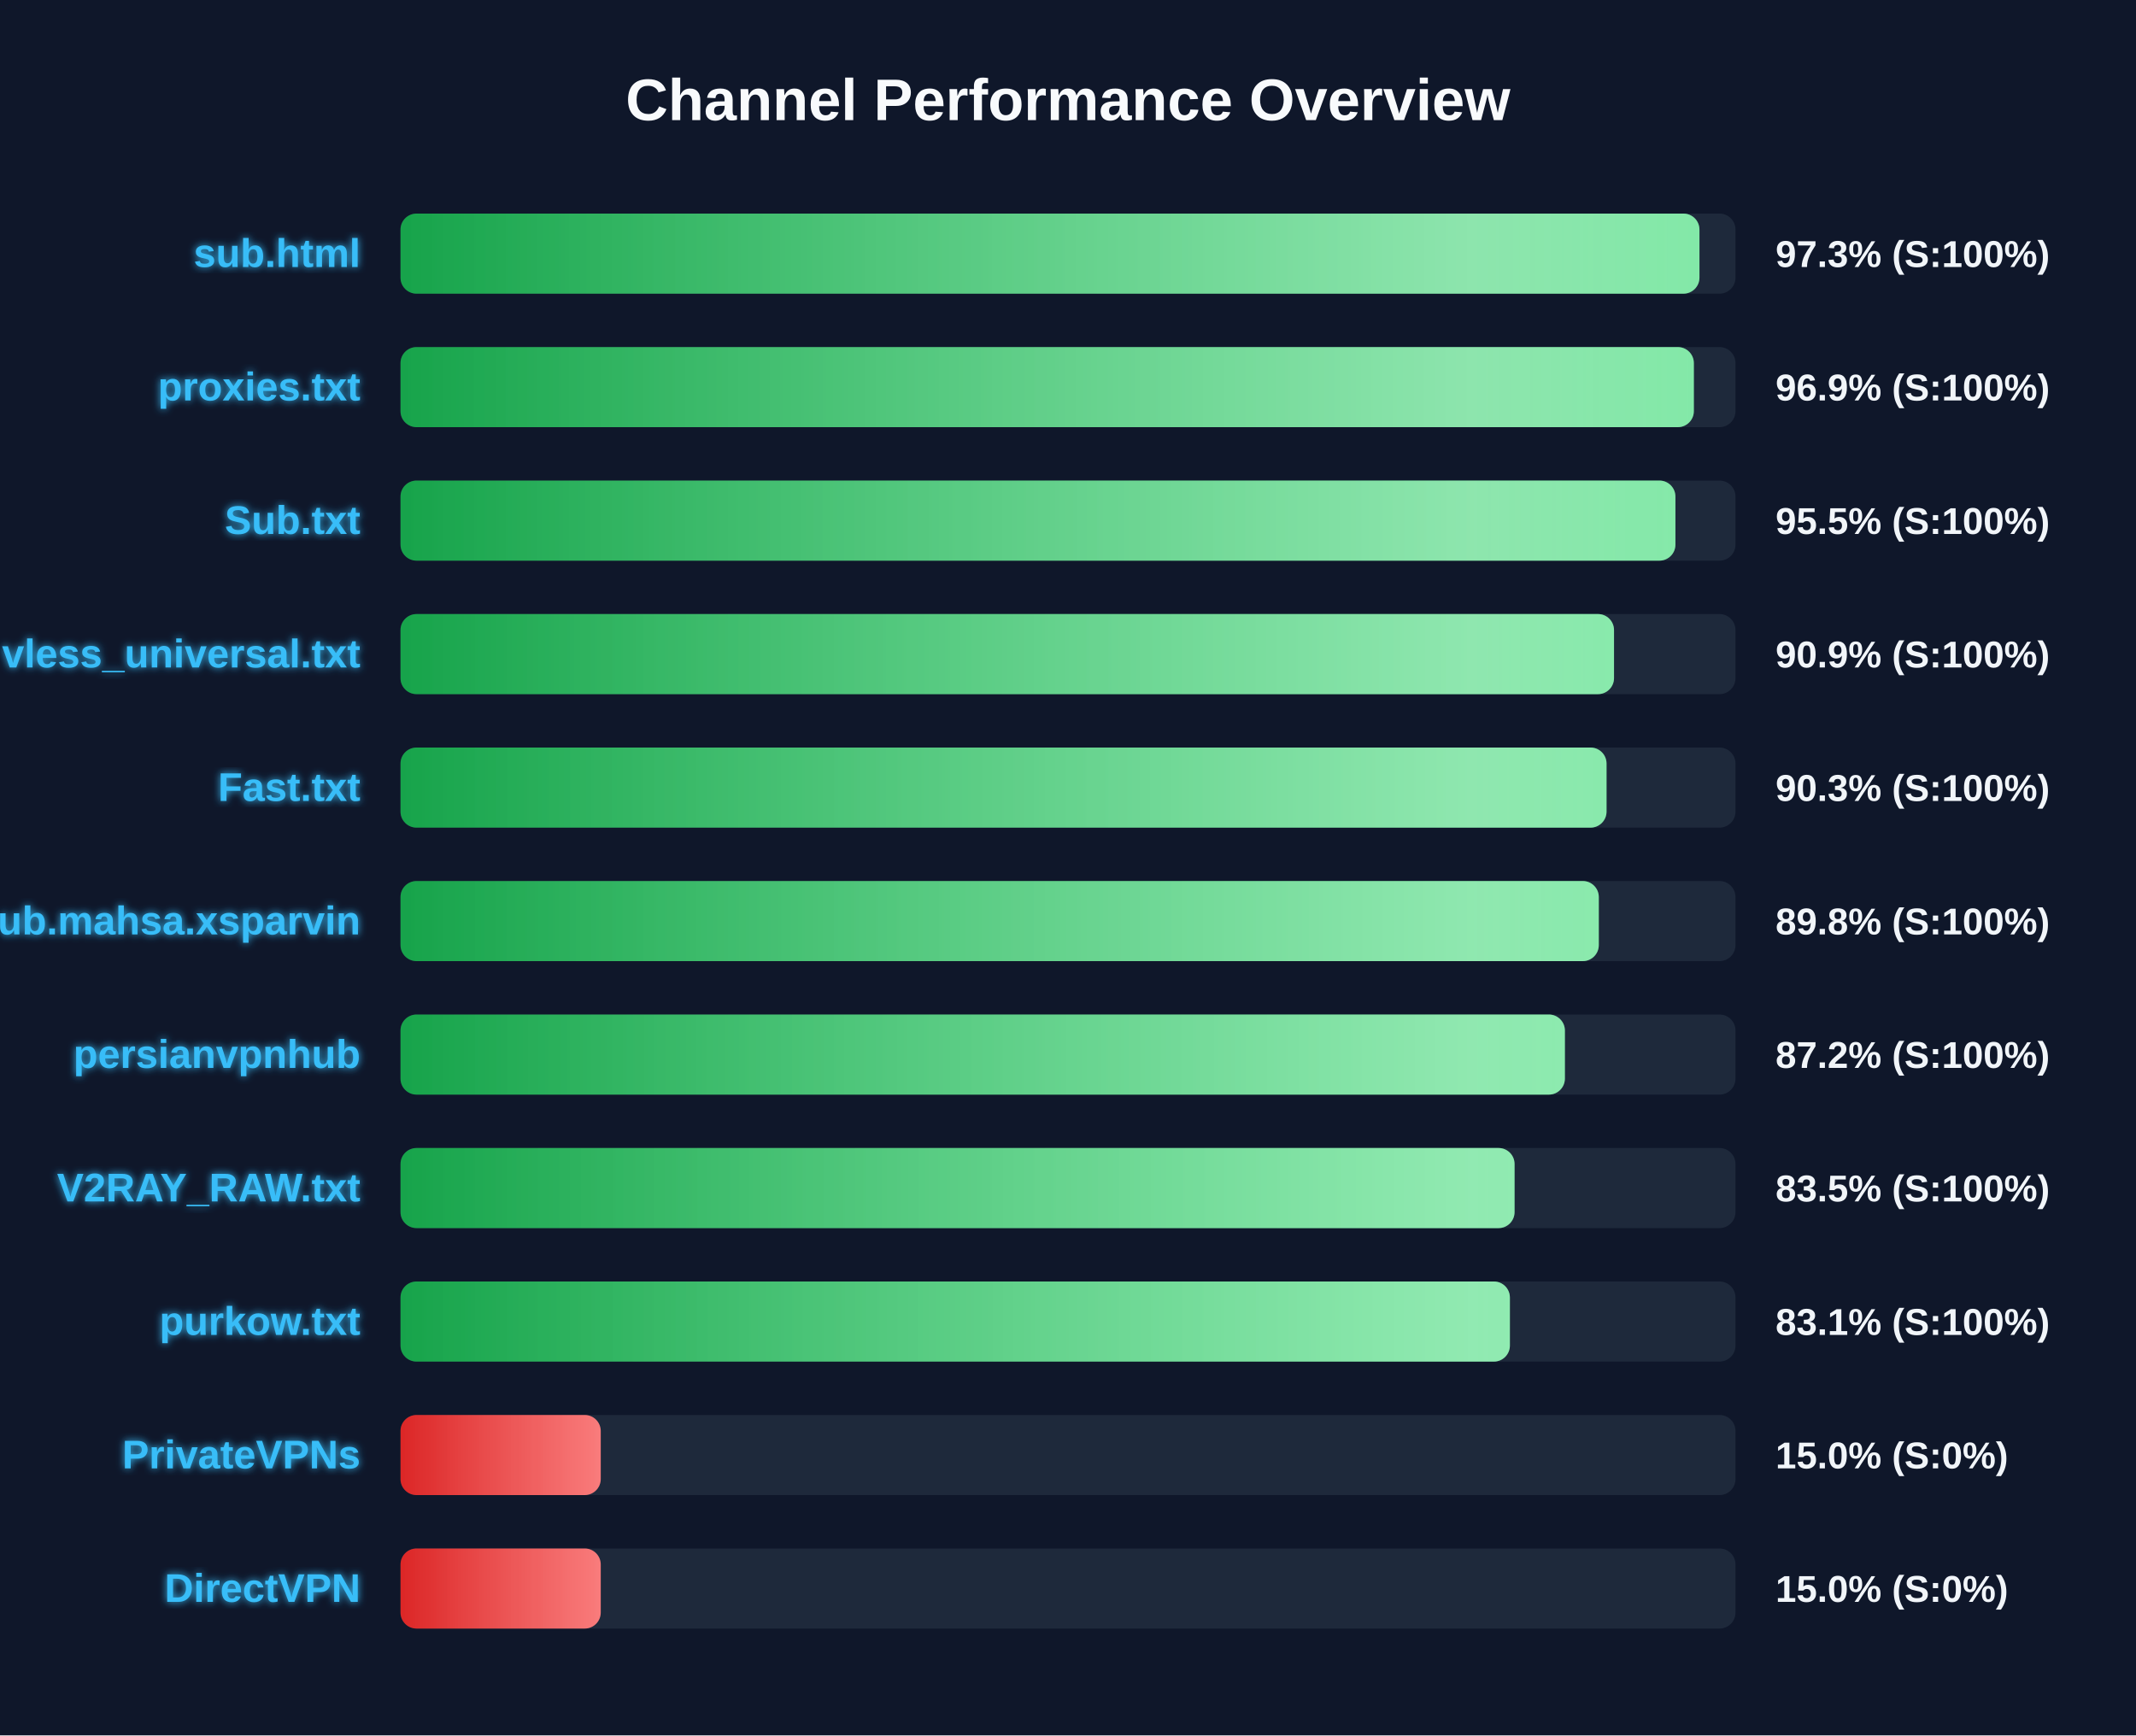
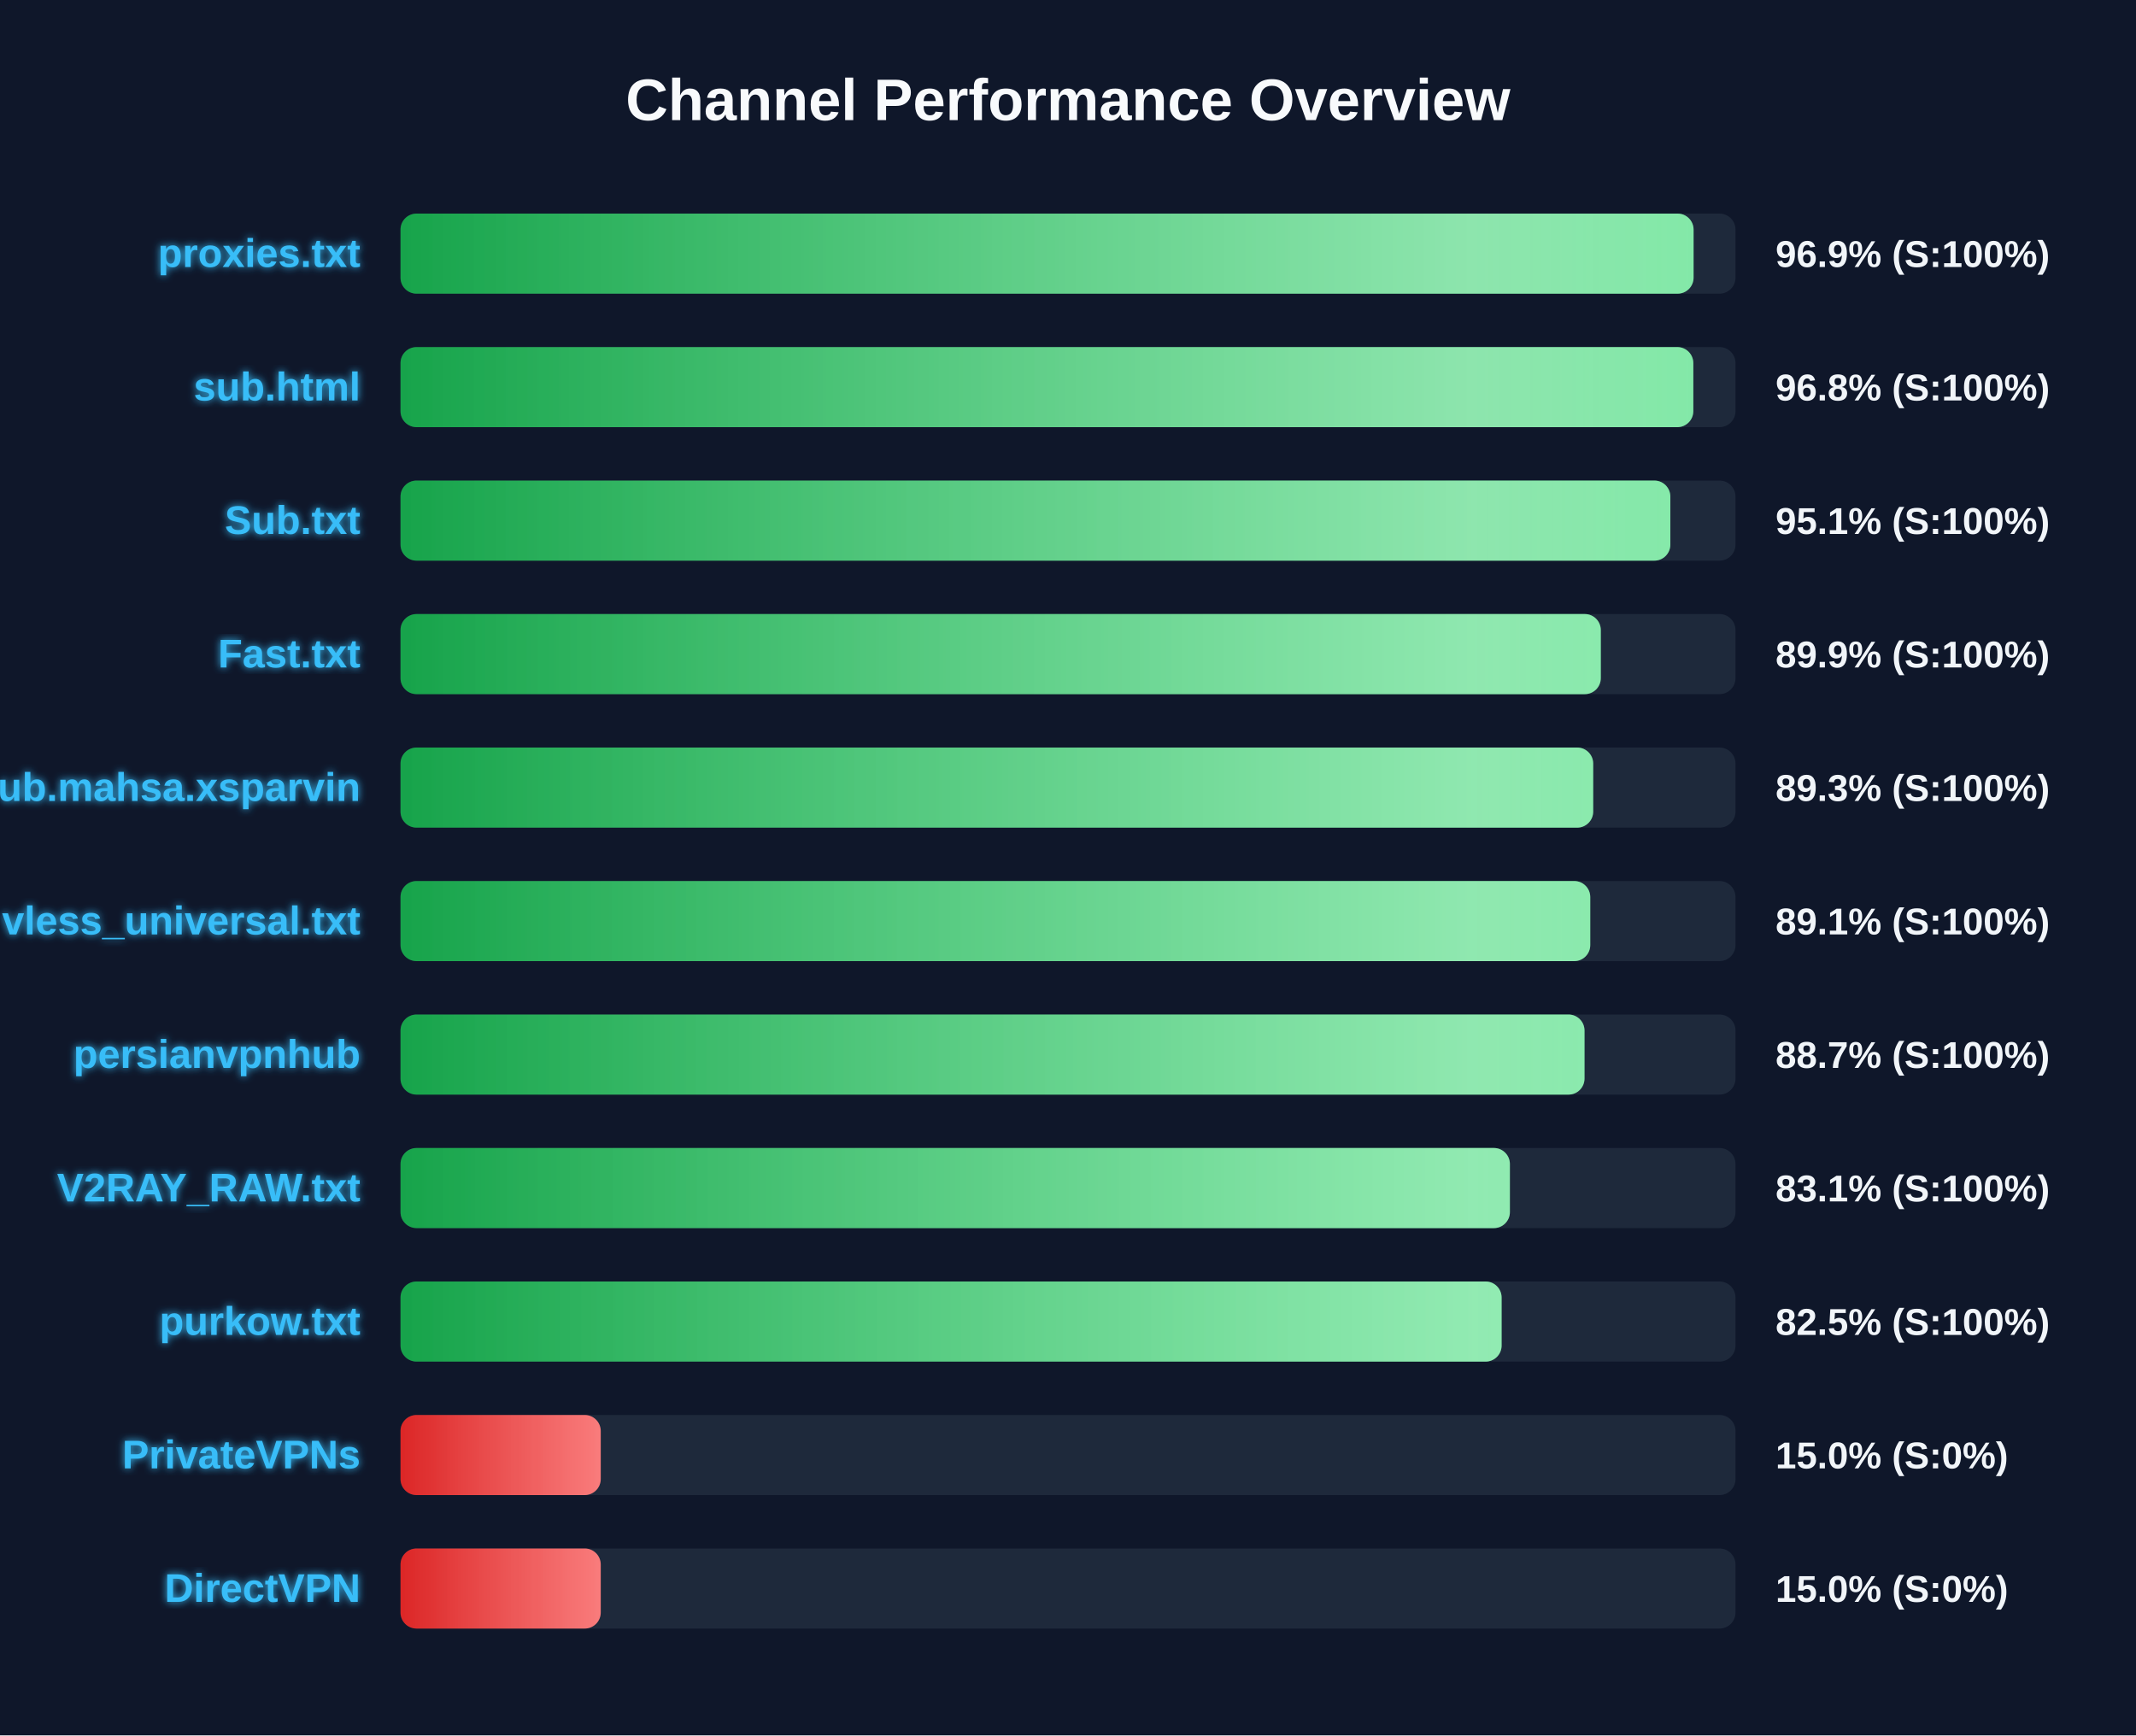
<svg xmlns="http://www.w3.org/2000/svg" width="800" height="650" version="1.1">
  <defs>
    <linearGradient id="grad-green" x1="0%" y1="0%" x2="100%" y2="0%">
      <stop offset="0%" stop-color="#16a34a" />
      <stop offset="100%" stop-color="#4ade80" />
    </linearGradient>
    <linearGradient id="grad-yellow" x1="0%" y1="0%" x2="100%" y2="0%">
      <stop offset="0%" stop-color="#ca8a04" />
      <stop offset="100%" stop-color="#fde047" />
    </linearGradient>
    <linearGradient id="grad-red" x1="0%" y1="0%" x2="100%" y2="0%">
      <stop offset="0%" stop-color="#dc2626" />
      <stop offset="100%" stop-color="#f87171" />
    </linearGradient>
    <linearGradient id="shimmer" x1="0%" y1="0%" x2="100%" y2="0%">
      <stop offset="0%" stop-color="rgba(255,255,255,0)" />
      <stop offset="50%" stop-color="rgba(255,255,255,0.4)" />
      <stop offset="100%" stop-color="rgba(255,255,255,0)" />
    </linearGradient>
    <filter id="glow" x="-20%" y="-20%" width="140%" height="140%">
      <feGaussianBlur stdDeviation="1.5" result="blur" />
      <feComposite in="SourceGraphic" in2="blur" operator="over" />
    </filter>
  </defs>
  <style>
        .bg-rect { fill: #0f172a; }
        .title { font: bold 22px 'Segoe UI', Arial, sans-serif; fill: #f8fafc; }
        .row { font: bold 15px 'Segoe UI', Arial, sans-serif; fill: #38bdf8; filter: url(#glow); }
        .score { font: bold 14px 'Segoe UI', Arial, sans-serif; fill: #f1f5f9; }
        @keyframes shimmer-anim {
            0% { transform: translateX(-100%); }
            100% { transform: translateX(200%); }
        }
        .shimmer-rect {
            animation: shimmer-anim 2.5s infinite linear;
        }
    </style>
  <rect width="100%" height="100%" class="bg-rect" />
  <text x="400" y="45" text-anchor="middle" class="title">Channel Performance Overview</text>
  <rect x="150" y="80" width="500" height="30" fill="#1e293b" rx="6" />
  <clipPath id="clip-0">
-     <rect x="150" y="80" width="486.5" height="30" rx="6" />
+     <rect x="150" y="80" width="484.3" height="30" rx="6" />
  </clipPath>
-   <rect x="150" y="80" width="486.5" height="30" fill="url(#grad-green)" rx="6" />
+   <rect x="150" y="80" width="484.3" height="30" fill="url(#grad-green)" rx="6" />
  <g clip-path="url(#clip-0)">
    <rect x="150" y="80" width="100%" height="30" fill="url(#shimmer)" class="shimmer-rect" />
  </g>
-   <text x="135" y="100" text-anchor="end" class="row">sub.html</text>
-   <text x="665" y="100" text-anchor="start" class="score">97.3% (S:100%)</text>
+   <text x="135" y="100" text-anchor="end" class="row">proxies.txt</text>
+   <text x="665" y="100" text-anchor="start" class="score">96.9% (S:100%)</text>
  <rect x="150" y="130" width="500" height="30" fill="#1e293b" rx="6" />
  <clipPath id="clip-1">
-     <rect x="150" y="130" width="484.4" height="30" rx="6" />
+     <rect x="150" y="130" width="484.2" height="30" rx="6" />
  </clipPath>
-   <rect x="150" y="130" width="484.4" height="30" fill="url(#grad-green)" rx="6" />
+   <rect x="150" y="130" width="484.2" height="30" fill="url(#grad-green)" rx="6" />
  <g clip-path="url(#clip-1)">
    <rect x="150" y="130" width="100%" height="30" fill="url(#shimmer)" class="shimmer-rect" />
  </g>
-   <text x="135" y="150" text-anchor="end" class="row">proxies.txt</text>
-   <text x="665" y="150" text-anchor="start" class="score">96.9% (S:100%)</text>
+   <text x="135" y="150" text-anchor="end" class="row">sub.html</text>
+   <text x="665" y="150" text-anchor="start" class="score">96.8% (S:100%)</text>
  <rect x="150" y="180" width="500" height="30" fill="#1e293b" rx="6" />
  <clipPath id="clip-2">
-     <rect x="150" y="180" width="477.5" height="30" rx="6" />
+     <rect x="150" y="180" width="475.6" height="30" rx="6" />
  </clipPath>
-   <rect x="150" y="180" width="477.5" height="30" fill="url(#grad-green)" rx="6" />
+   <rect x="150" y="180" width="475.6" height="30" fill="url(#grad-green)" rx="6" />
  <g clip-path="url(#clip-2)">
    <rect x="150" y="180" width="100%" height="30" fill="url(#shimmer)" class="shimmer-rect" />
  </g>
  <text x="135" y="200" text-anchor="end" class="row">Sub.txt</text>
-   <text x="665" y="200" text-anchor="start" class="score">95.5% (S:100%)</text>
+   <text x="665" y="200" text-anchor="start" class="score">95.1% (S:100%)</text>
  <rect x="150" y="230" width="500" height="30" fill="#1e293b" rx="6" />
  <clipPath id="clip-3">
-     <rect x="150" y="230" width="454.5" height="30" rx="6" />
+     <rect x="150" y="230" width="449.55" height="30" rx="6" />
  </clipPath>
-   <rect x="150" y="230" width="454.5" height="30" fill="url(#grad-green)" rx="6" />
+   <rect x="150" y="230" width="449.55" height="30" fill="url(#grad-green)" rx="6" />
  <g clip-path="url(#clip-3)">
    <rect x="150" y="230" width="100%" height="30" fill="url(#shimmer)" class="shimmer-rect" />
  </g>
-   <text x="135" y="250" text-anchor="end" class="row">vless_universal.txt</text>
-   <text x="665" y="250" text-anchor="start" class="score">90.9% (S:100%)</text>
+   <text x="135" y="250" text-anchor="end" class="row">Fast.txt</text>
+   <text x="665" y="250" text-anchor="start" class="score">89.9% (S:100%)</text>
  <rect x="150" y="280" width="500" height="30" fill="#1e293b" rx="6" />
  <clipPath id="clip-4">
-     <rect x="150" y="280" width="451.7" height="30" rx="6" />
+     <rect x="150" y="280" width="446.7" height="30" rx="6" />
  </clipPath>
-   <rect x="150" y="280" width="451.7" height="30" fill="url(#grad-green)" rx="6" />
+   <rect x="150" y="280" width="446.7" height="30" fill="url(#grad-green)" rx="6" />
  <g clip-path="url(#clip-4)">
    <rect x="150" y="280" width="100%" height="30" fill="url(#shimmer)" class="shimmer-rect" />
  </g>
-   <text x="135" y="300" text-anchor="end" class="row">Fast.txt</text>
-   <text x="665" y="300" text-anchor="start" class="score">90.3% (S:100%)</text>
+   <text x="135" y="300" text-anchor="end" class="row">Sub.mahsa.xsparvin</text>
+   <text x="665" y="300" text-anchor="start" class="score">89.3% (S:100%)</text>
  <rect x="150" y="330" width="500" height="30" fill="#1e293b" rx="6" />
  <clipPath id="clip-5">
-     <rect x="150" y="330" width="448.8" height="30" rx="6" />
+     <rect x="150" y="330" width="445.6" height="30" rx="6" />
  </clipPath>
-   <rect x="150" y="330" width="448.8" height="30" fill="url(#grad-green)" rx="6" />
+   <rect x="150" y="330" width="445.6" height="30" fill="url(#grad-green)" rx="6" />
  <g clip-path="url(#clip-5)">
    <rect x="150" y="330" width="100%" height="30" fill="url(#shimmer)" class="shimmer-rect" />
  </g>
-   <text x="135" y="350" text-anchor="end" class="row">Sub.mahsa.xsparvin</text>
-   <text x="665" y="350" text-anchor="start" class="score">89.8% (S:100%)</text>
+   <text x="135" y="350" text-anchor="end" class="row">vless_universal.txt</text>
+   <text x="665" y="350" text-anchor="start" class="score">89.1% (S:100%)</text>
  <rect x="150" y="380" width="500" height="30" fill="#1e293b" rx="6" />
  <clipPath id="clip-6">
-     <rect x="150" y="380" width="436.1" height="30" rx="6" />
+     <rect x="150" y="380" width="443.45" height="30" rx="6" />
  </clipPath>
-   <rect x="150" y="380" width="436.1" height="30" fill="url(#grad-green)" rx="6" />
+   <rect x="150" y="380" width="443.45" height="30" fill="url(#grad-green)" rx="6" />
  <g clip-path="url(#clip-6)">
    <rect x="150" y="380" width="100%" height="30" fill="url(#shimmer)" class="shimmer-rect" />
  </g>
  <text x="135" y="400" text-anchor="end" class="row">persianvpnhub</text>
-   <text x="665" y="400" text-anchor="start" class="score">87.2% (S:100%)</text>
+   <text x="665" y="400" text-anchor="start" class="score">88.7% (S:100%)</text>
  <rect x="150" y="430" width="500" height="30" fill="#1e293b" rx="6" />
  <clipPath id="clip-7">
-     <rect x="150" y="430" width="417.25" height="30" rx="6" />
+     <rect x="150" y="430" width="415.5" height="30" rx="6" />
  </clipPath>
-   <rect x="150" y="430" width="417.25" height="30" fill="url(#grad-green)" rx="6" />
+   <rect x="150" y="430" width="415.5" height="30" fill="url(#grad-green)" rx="6" />
  <g clip-path="url(#clip-7)">
    <rect x="150" y="430" width="100%" height="30" fill="url(#shimmer)" class="shimmer-rect" />
  </g>
  <text x="135" y="450" text-anchor="end" class="row">V2RAY_RAW.txt</text>
-   <text x="665" y="450" text-anchor="start" class="score">83.5% (S:100%)</text>
+   <text x="665" y="450" text-anchor="start" class="score">83.1% (S:100%)</text>
  <rect x="150" y="480" width="500" height="30" fill="#1e293b" rx="6" />
  <clipPath id="clip-8">
-     <rect x="150" y="480" width="415.5" height="30" rx="6" />
+     <rect x="150" y="480" width="412.4" height="30" rx="6" />
  </clipPath>
-   <rect x="150" y="480" width="415.5" height="30" fill="url(#grad-green)" rx="6" />
+   <rect x="150" y="480" width="412.4" height="30" fill="url(#grad-green)" rx="6" />
  <g clip-path="url(#clip-8)">
    <rect x="150" y="480" width="100%" height="30" fill="url(#shimmer)" class="shimmer-rect" />
  </g>
  <text x="135" y="500" text-anchor="end" class="row">purkow.txt</text>
-   <text x="665" y="500" text-anchor="start" class="score">83.1% (S:100%)</text>
+   <text x="665" y="500" text-anchor="start" class="score">82.5% (S:100%)</text>
  <rect x="150" y="530" width="500" height="30" fill="#1e293b" rx="6" />
  <clipPath id="clip-9">
    <rect x="150" y="530" width="75.0" height="30" rx="6" />
  </clipPath>
  <rect x="150" y="530" width="75.0" height="30" fill="url(#grad-red)" rx="6" />
  <g clip-path="url(#clip-9)">
    <rect x="150" y="530" width="100%" height="30" fill="url(#shimmer)" class="shimmer-rect" />
  </g>
  <text x="135" y="550" text-anchor="end" class="row">PrivateVPNs</text>
  <text x="665" y="550" text-anchor="start" class="score">15.0% (S:0%)</text>
  <rect x="150" y="580" width="500" height="30" fill="#1e293b" rx="6" />
  <clipPath id="clip-10">
    <rect x="150" y="580" width="75.0" height="30" rx="6" />
  </clipPath>
  <rect x="150" y="580" width="75.0" height="30" fill="url(#grad-red)" rx="6" />
  <g clip-path="url(#clip-10)">
    <rect x="150" y="580" width="100%" height="30" fill="url(#shimmer)" class="shimmer-rect" />
  </g>
  <text x="135" y="600" text-anchor="end" class="row">DirectVPN</text>
  <text x="665" y="600" text-anchor="start" class="score">15.0% (S:0%)</text>
</svg>
